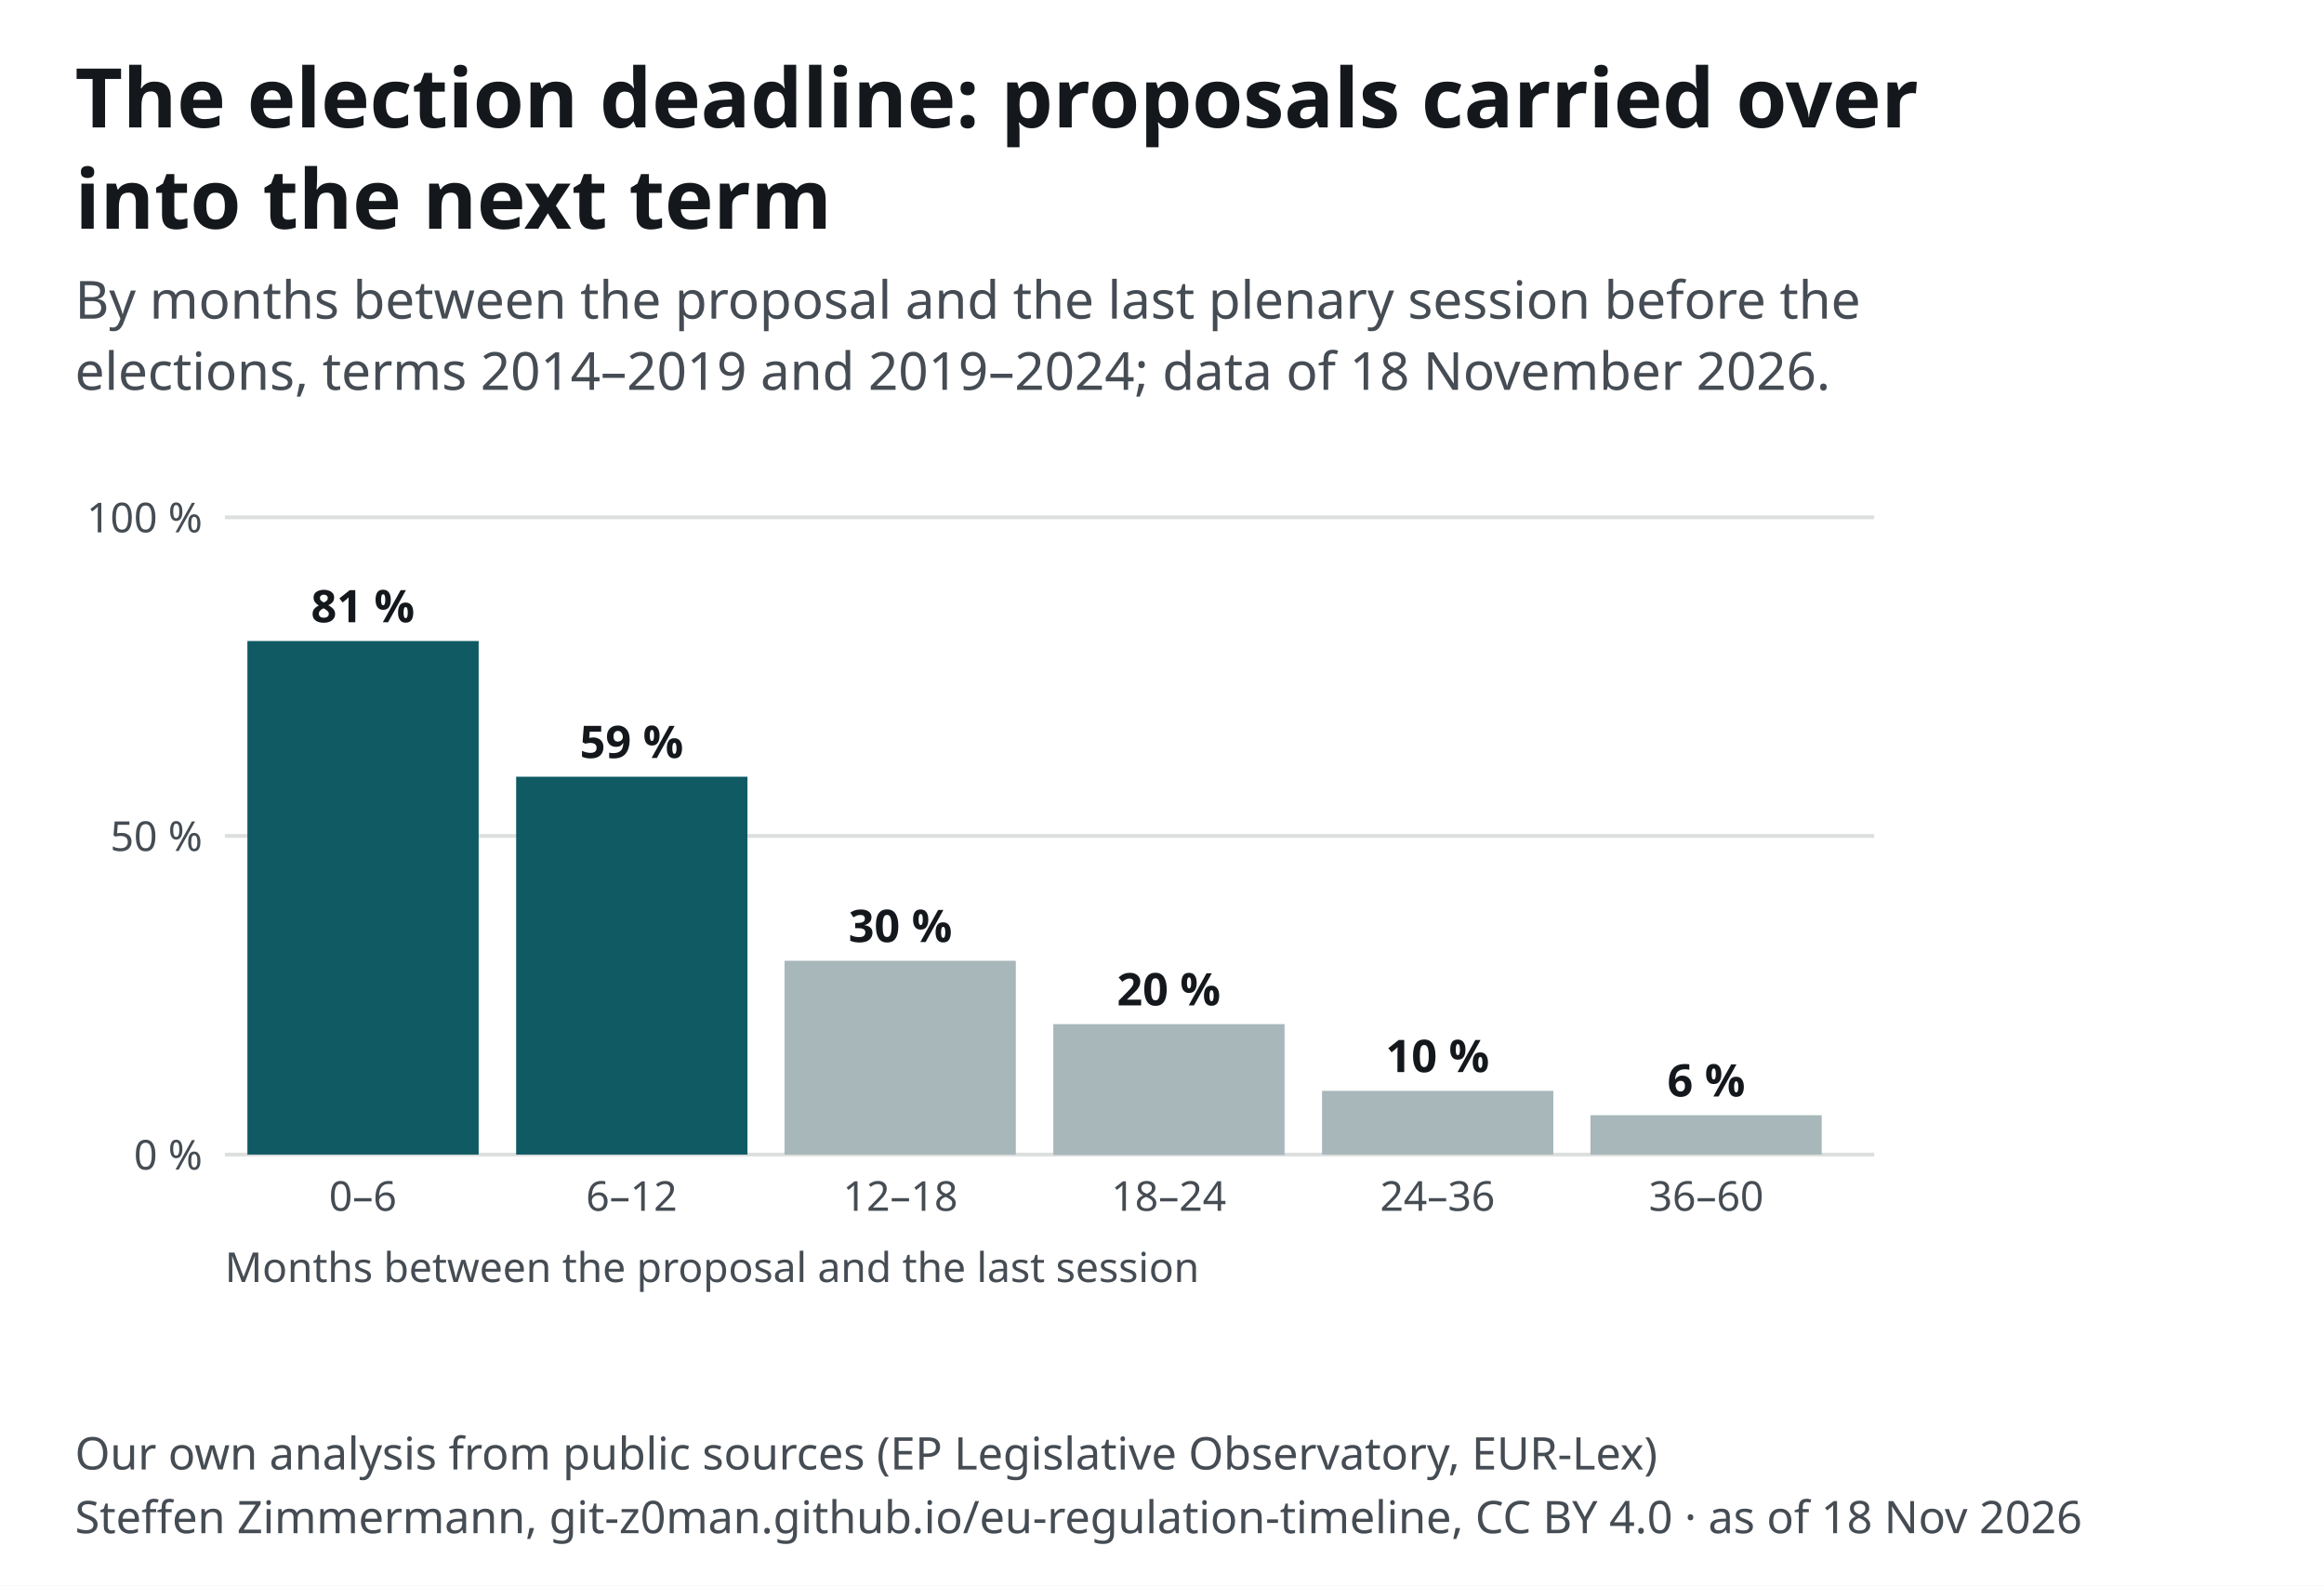
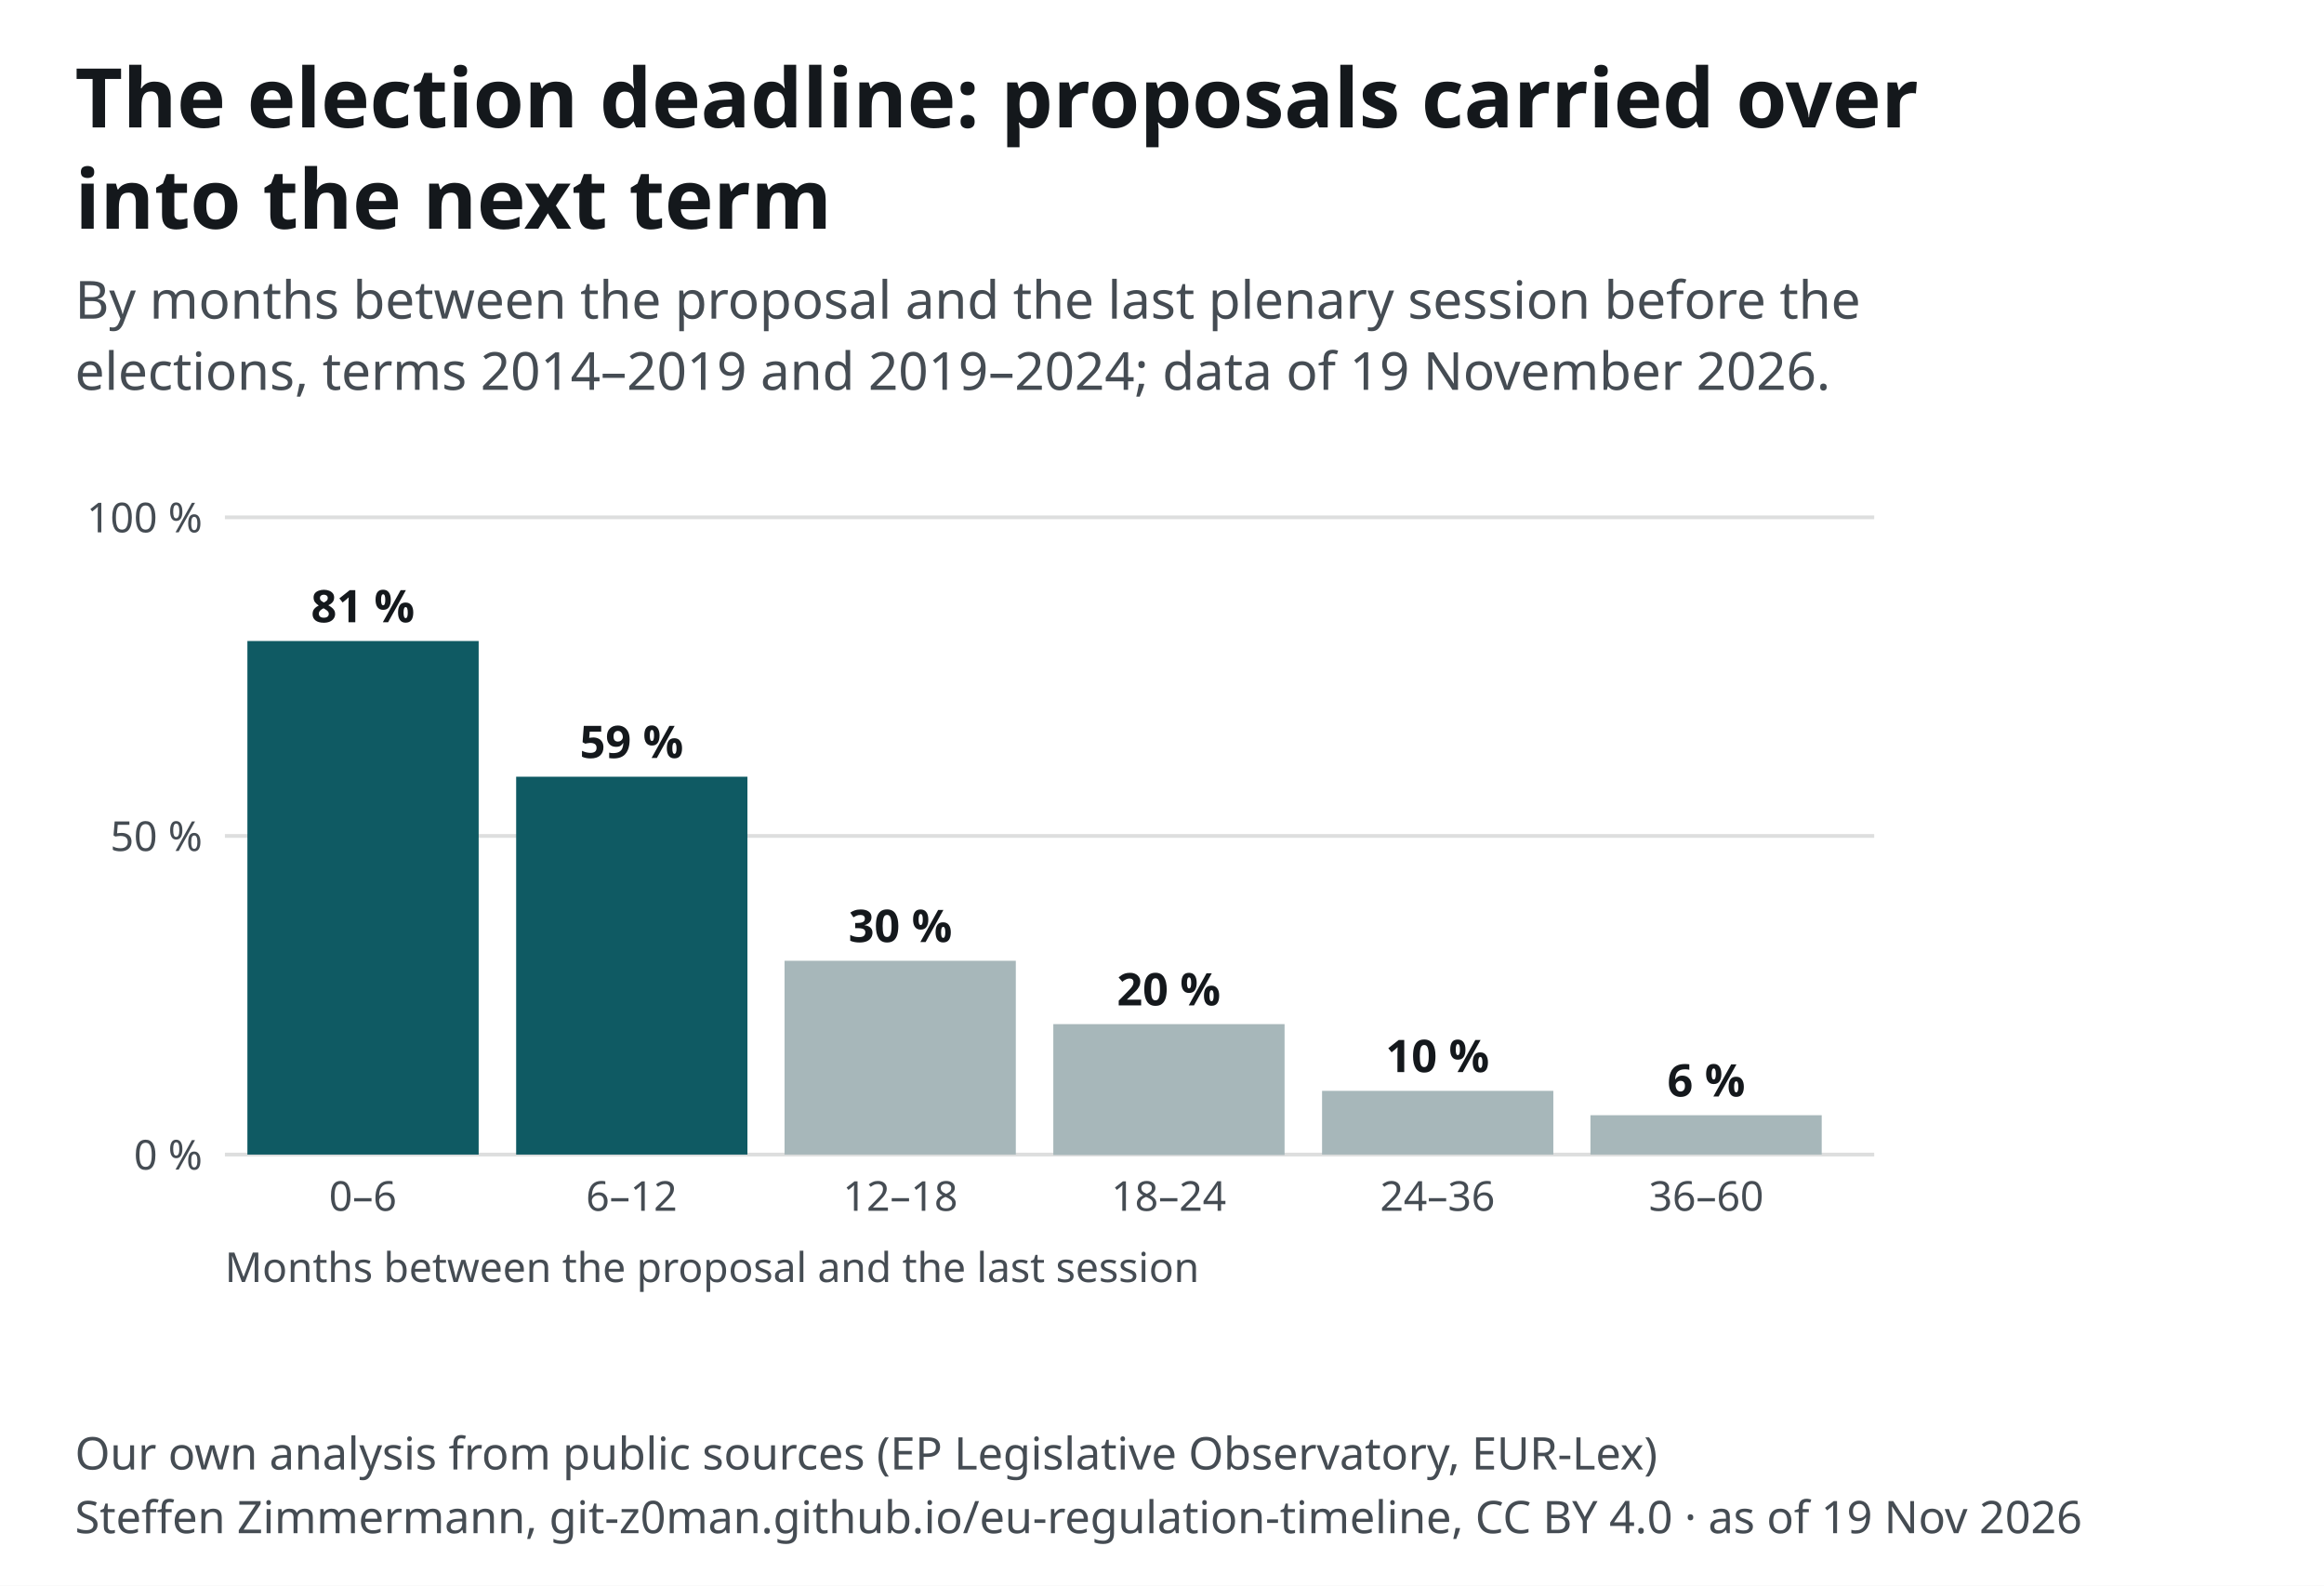
<svg xmlns="http://www.w3.org/2000/svg" width="620" height="423" viewBox="0 0 620 423" font-family="&quot;Source Sans 3&quot;, system-ui, -apple-system, Segoe UI, Roboto, Arial, sans-serif" font-size="13">
  <style>text{font-family:"Source Sans 3",system-ui,sans-serif}.ink,.inkf{fill:#14181c}.mu{fill:#454c53}.gr{stroke:#14181c24}.ax{stroke:#454c53}.acc{fill:#0f5a63}.accs{stroke:#0f5a63}.grey{fill:#a7b7ba}.greys{stroke:#6e9195}.tint{fill:#e3eeef}.sheet{fill:#fff}.inks{stroke:#14181c}.ink2s{stroke:#454c53}.ink2f{fill:#454c53}.hol{fill:#fff;stroke:#14181c}.holq{fill:#fff;stroke:#6e9195}.halo{paint-order:stroke;stroke:#fff;stroke-width:4px;stroke-linejoin:round}.hit .bg{fill:transparent}[hidden]{display:none}</style>
  <rect width="620" height="423" fill="#fff" />
  <text x="20" y="34" font-size="22" font-weight="700" class="ink">The election deadline: proposals carried over</text>
  <text x="20" y="61" font-size="22" font-weight="700" class="ink">into the next term</text>
  <text x="20" y="85" font-size="14" class="mu">By months between the proposal and the last plenary session before the</text>
-   <text x="20" y="104" font-size="14" class="mu">elections, terms 2014–2019 and 2019–2024; data of 18 November 2026.</text>
+   <text x="20" y="104" font-size="14" class="mu">elections, terms 2014–2019 and 2019–2024; data of 19 November 2026.</text>
  <g transform="translate(20,118)">
    <line x1="40" y1="190.0" x2="480" y2="190.0" class="gr" />
    <text x="34.0" y="194.0" font-size="11" text-anchor="end" class="mu">0 %</text>
    <line x1="40" y1="105.0" x2="480" y2="105.0" class="gr" />
    <text x="34.0" y="109.0" font-size="11" text-anchor="end" class="mu">50 %</text>
    <line x1="40" y1="20.0" x2="480" y2="20.0" class="gr" />
    <text x="34.0" y="24.0" font-size="11" text-anchor="end" class="mu">100 %</text>
    <rect x="46.0" y="53.0" width="61.7" height="137.0" class="acc" />
    <text x="76.8" y="48.0" font-size="12" text-anchor="middle" class="ink" font-weight="600">81 %</text>
    <text x="76.8" y="205.0" font-size="11" text-anchor="middle" class="mu">0–6</text>
    <rect x="117.7" y="89.2" width="61.7" height="100.8" class="acc" />
    <text x="148.5" y="84.2" font-size="12" text-anchor="middle" class="ink" font-weight="600">59 %</text>
    <text x="148.5" y="205.0" font-size="11" text-anchor="middle" class="mu">6–12</text>
    <rect x="189.3" y="138.3" width="61.7" height="51.7" class="grey" />
    <text x="220.2" y="133.3" font-size="12" text-anchor="middle" class="ink" font-weight="600">30 %</text>
    <text x="220.2" y="205.0" font-size="11" text-anchor="middle" class="mu">12–18</text>
    <rect x="261.0" y="155.2" width="61.7" height="34.9" class="grey" />
    <text x="291.8" y="150.2" font-size="12" text-anchor="middle" class="ink" font-weight="600">20 %</text>
    <text x="291.8" y="205.0" font-size="11" text-anchor="middle" class="mu">18–24</text>
    <rect x="332.7" y="173.0" width="61.7" height="17.0" class="grey" />
    <text x="363.5" y="168.0" font-size="12" text-anchor="middle" class="ink" font-weight="600">10 %</text>
    <text x="363.5" y="205.0" font-size="11" text-anchor="middle" class="mu">24–36</text>
    <rect x="404.3" y="179.5" width="61.7" height="10.5" class="grey" />
    <text x="435.2" y="174.5" font-size="12" text-anchor="middle" class="ink" font-weight="600">6 %</text>
    <text x="435.2" y="205.0" font-size="11" text-anchor="middle" class="mu">36–60</text>
    <text x="40.0" y="224.0" font-size="11" text-anchor="start" class="mu">Months between the proposal and the last session</text>
  </g>
  <text x="20" y="392" font-size="12" class="mu">Our own analysis from public sources (EP Legislative Observatory, EUR-Lex)</text>
-   <text x="20" y="409" font-size="12" class="mu">Steffen Zimmermann, git-z0man.github.io/eu-regulation-timeline, CC BY 4.0 · as of 18 Nov 2026</text>
+   <text x="20" y="409" font-size="12" class="mu">Steffen Zimmermann, git-z0man.github.io/eu-regulation-timeline, CC BY 4.0 · as of 19 Nov 2026</text>
</svg>
